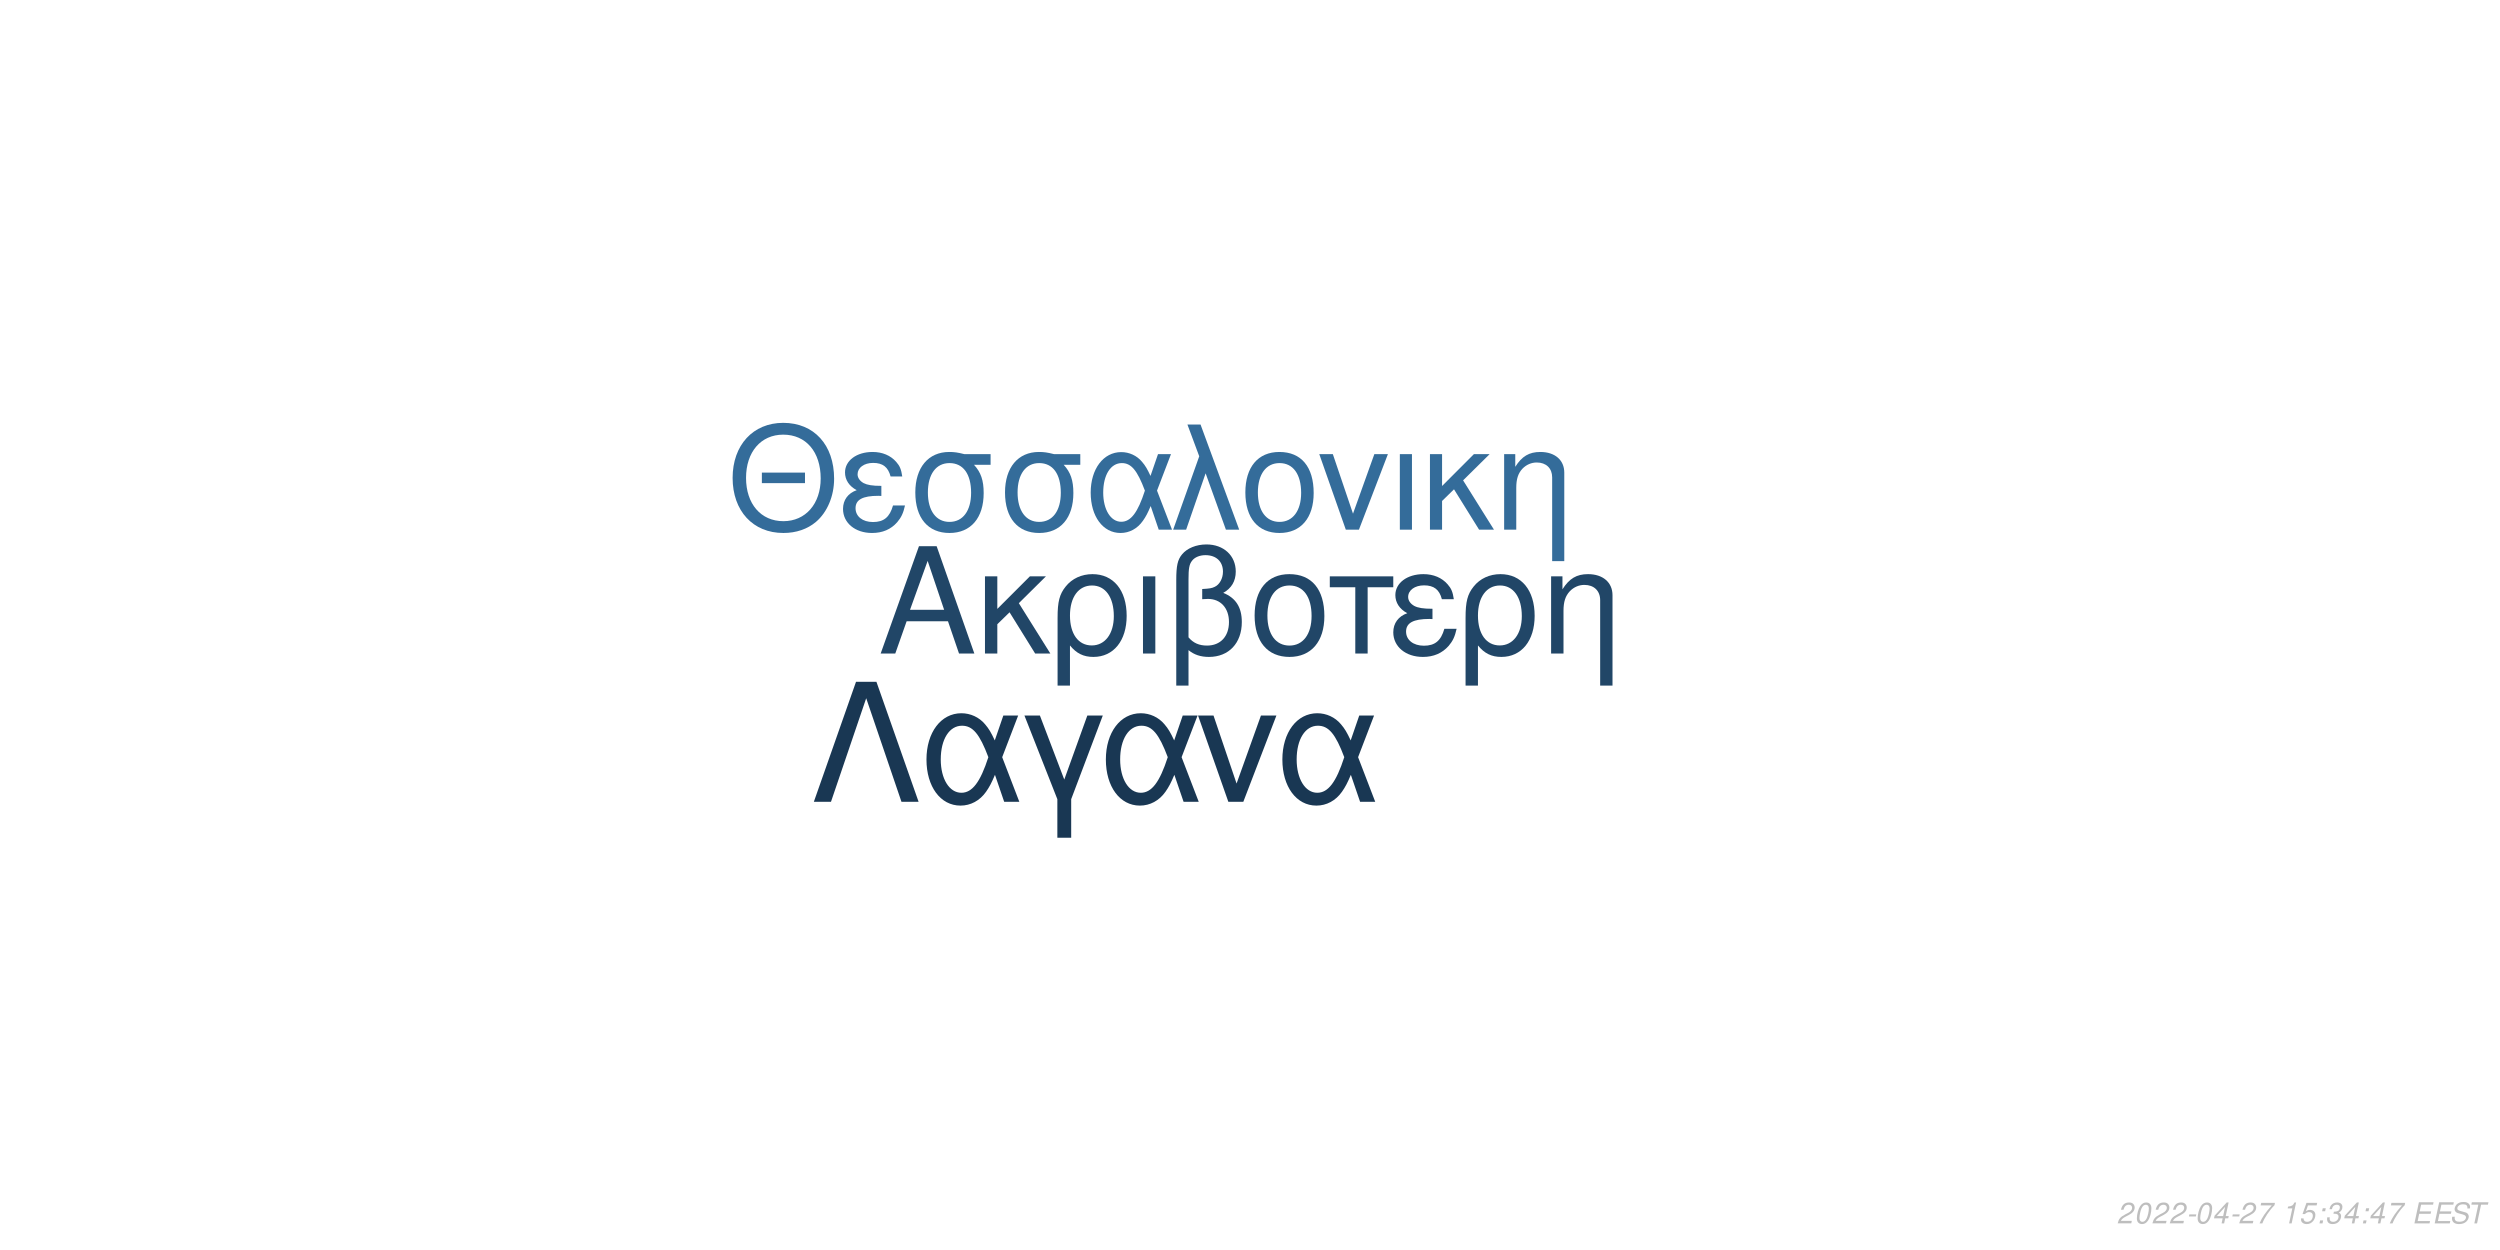
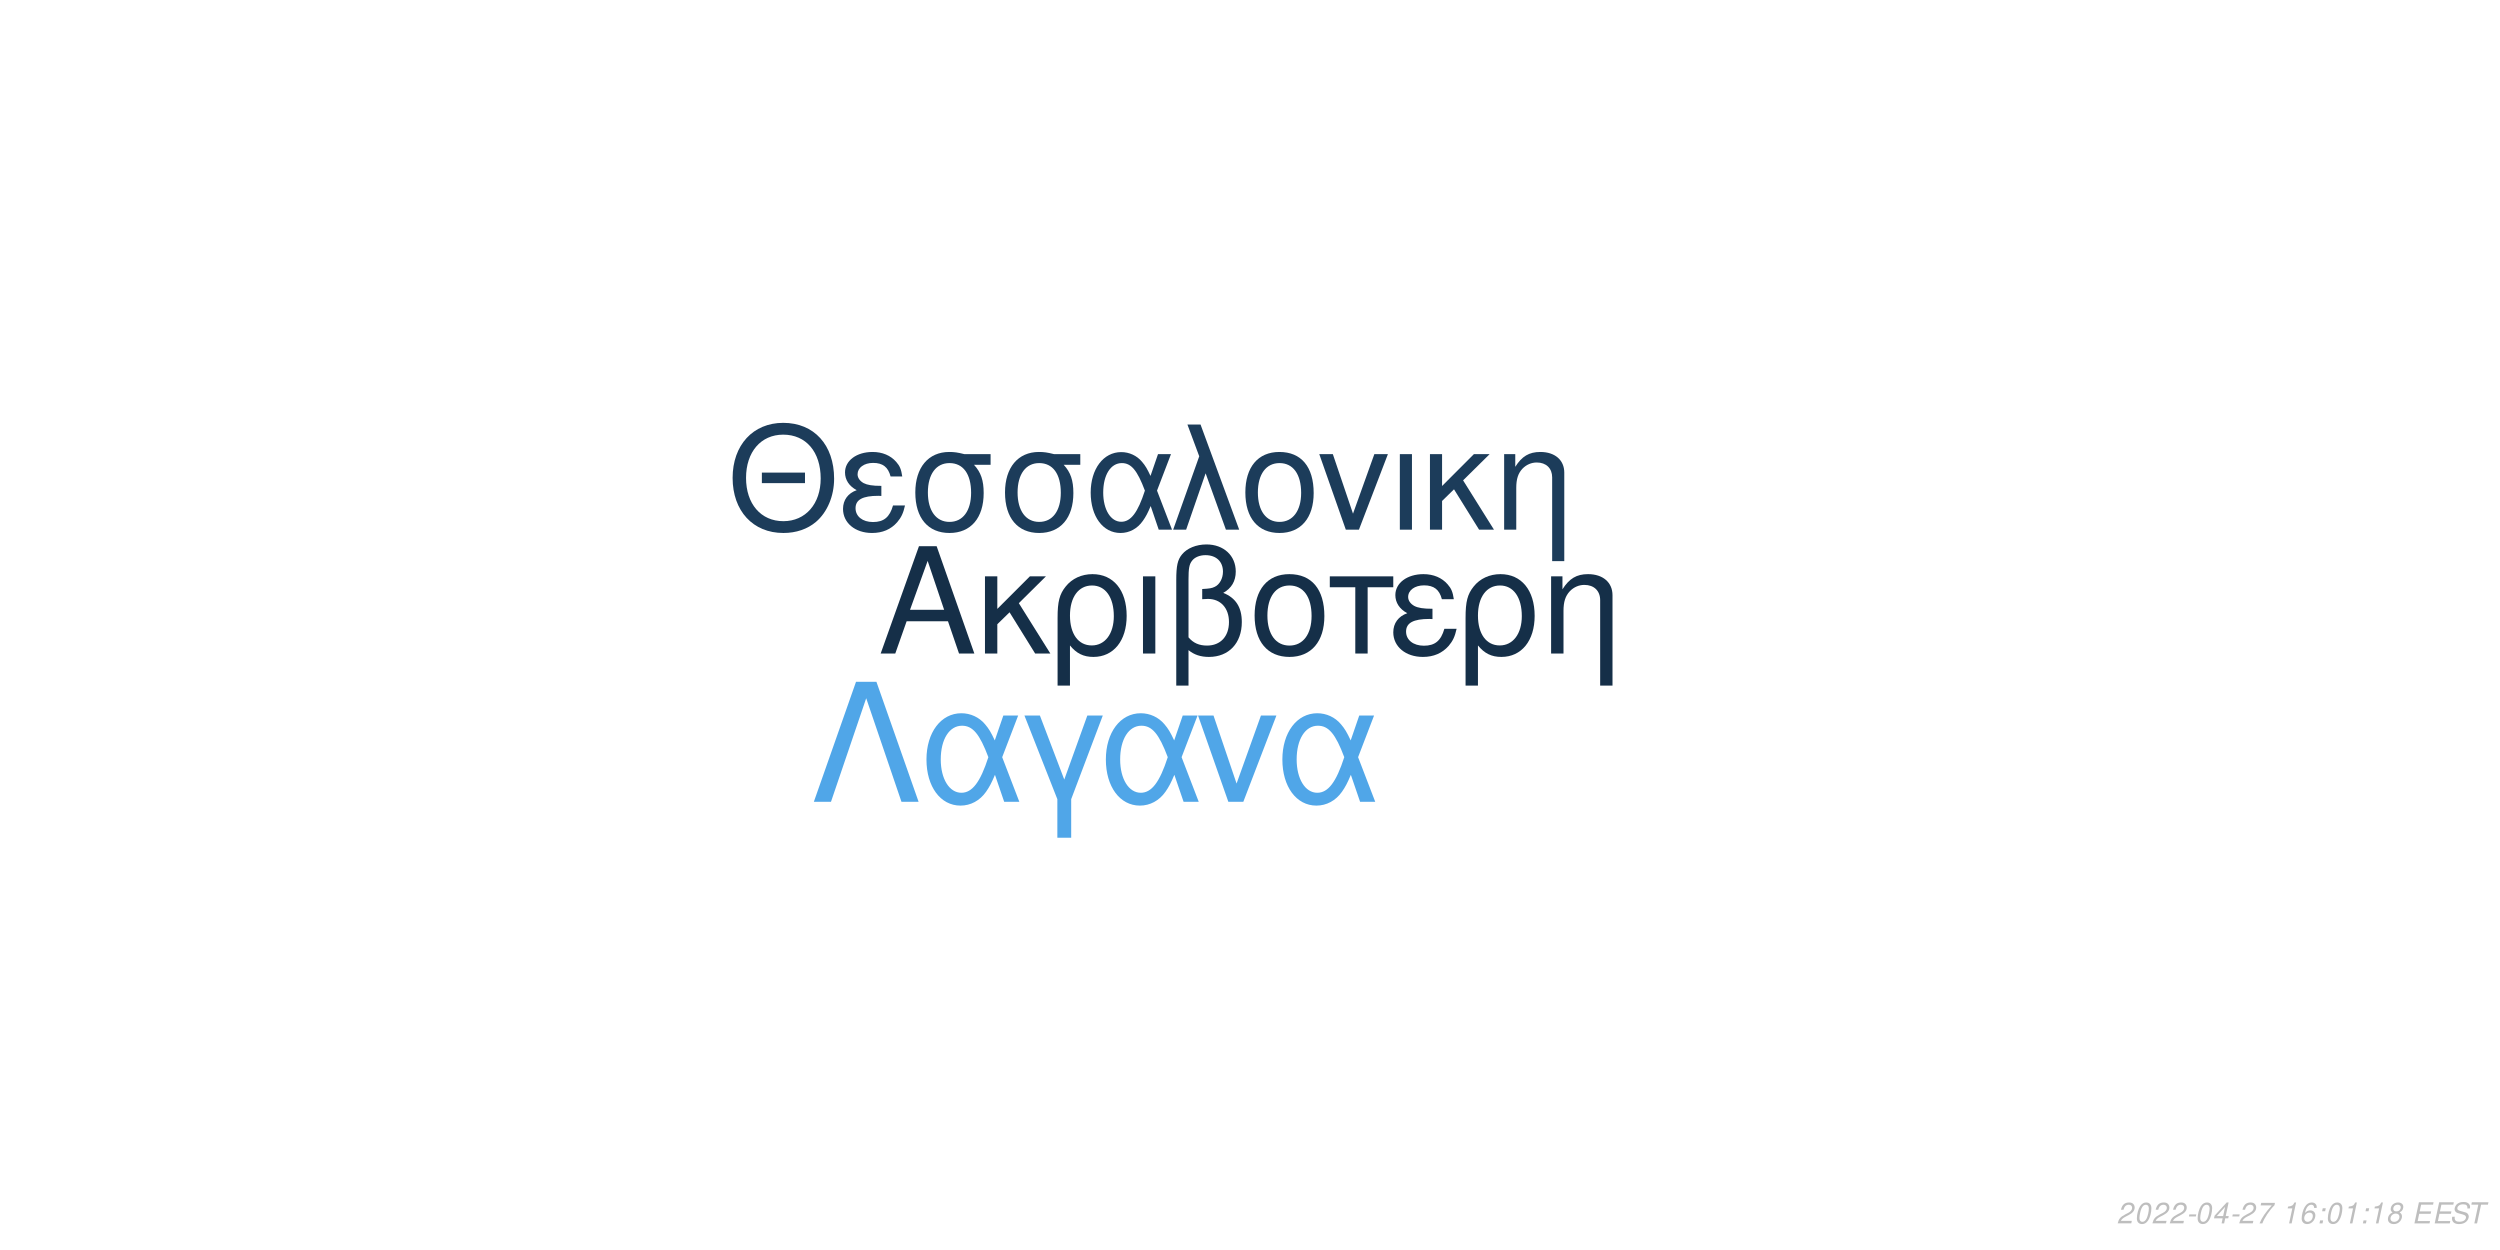
<svg xmlns="http://www.w3.org/2000/svg" xmlns:xlink="http://www.w3.org/1999/xlink" width="864pt" height="432pt" viewBox="0 0 864 432" version="1.1">
  <defs>
    <g>
      <symbol overflow="visible" id="glyph0-0">
        <path style="stroke:none;" d="" />
      </symbol>
      <symbol overflow="visible" id="glyph0-1">
        <path style="stroke:none;" d="M 24.125 -11.141 L 27.938 0 L 33.234 0 L 20.203 -37.094 L 14.094 -37.094 L 0.859 0 L 5.906 0 L 9.828 -11.141 Z M 22.797 -15.109 L 11 -15.109 L 17.094 -32.016 Z M 22.797 -15.109 " />
      </symbol>
      <symbol overflow="visible" id="glyph0-2">
        <path style="stroke:none;" d="M 7.172 -15.422 L 7.172 -26.672 L 2.906 -26.672 L 2.906 0 L 7.172 0 L 7.172 -10.125 L 11.406 -14.25 L 20.25 0 L 25.5 0 L 14.609 -17.406 L 23.969 -26.672 L 18.422 -26.672 Z M 7.172 -15.422 " />
      </symbol>
      <symbol overflow="visible" id="glyph0-3">
        <path style="stroke:none;" d="M 3 11.094 L 7.281 11.094 L 7.281 -2.797 C 9.516 -0.047 11.953 1.172 15.375 1.172 C 22.344 1.172 26.875 -4.422 26.875 -13.031 C 26.875 -21.891 22.297 -27.438 15.062 -27.438 C 11.297 -27.438 7.984 -25.906 5.797 -23.156 C 3.672 -20.516 3 -17.969 3 -12.359 Z M 14.906 -23.516 C 19.547 -23.516 22.438 -19.438 22.438 -12.922 C 22.438 -6.812 19.391 -2.797 14.812 -2.797 C 10.172 -2.797 7.281 -6.766 7.281 -13.125 C 7.281 -19.484 10.234 -23.516 14.906 -23.516 Z M 14.906 -23.516 " />
      </symbol>
      <symbol overflow="visible" id="glyph0-4">
        <path style="stroke:none;" d="M 3.516 0 L 7.781 0 L 7.781 -26.672 L 3.516 -26.672 Z M 3.516 0 " />
      </symbol>
      <symbol overflow="visible" id="glyph0-5">
        <path style="stroke:none;" d="M 4.016 11.094 L 8.25 11.094 L 8.25 -1.172 C 10.172 0.406 12.422 1.172 15.312 1.172 C 22.188 1.172 26.672 -3.609 26.672 -10.891 C 26.672 -15.984 24.578 -19.234 20.25 -20.969 C 23.109 -22.547 24.578 -25.031 24.578 -28.344 C 24.578 -33.844 20.406 -37.703 14.453 -37.703 C 10.938 -37.703 7.734 -36.391 6 -34.25 C 4.484 -32.422 4.016 -30.328 4.016 -25.391 Z M 8.25 -25.656 C 8.25 -29.359 8.5 -30.844 9.469 -32.062 C 10.375 -33.281 12.156 -34 14.094 -34 C 17.812 -34 20.156 -31.812 20.156 -28.297 C 20.156 -25.953 18.984 -23.812 17.297 -23.047 C 16.281 -22.547 15.469 -22.438 12.984 -22.297 L 12.984 -18.781 C 13.734 -18.828 14.344 -18.875 14.969 -18.875 C 19.344 -18.875 22.234 -15.719 22.234 -10.891 C 22.234 -5.906 19.281 -2.75 14.656 -2.75 C 11.953 -2.75 9.922 -3.609 8.25 -5.594 Z M 8.25 -25.656 " />
      </symbol>
      <symbol overflow="visible" id="glyph0-6">
        <path style="stroke:none;" d="M 14.094 -27.438 C 6.562 -27.438 2.094 -22.094 2.094 -13.125 C 2.094 -4.125 6.562 1.172 14.141 1.172 C 21.672 1.172 26.203 -4.172 26.203 -12.922 C 26.203 -22.188 21.828 -27.438 14.094 -27.438 Z M 14.141 -23.516 C 18.938 -23.516 21.781 -19.594 21.781 -12.984 C 21.781 -6.672 18.828 -2.75 14.141 -2.75 C 9.422 -2.75 6.516 -6.672 6.516 -13.125 C 6.516 -19.594 9.422 -23.516 14.141 -23.516 Z M 14.141 -23.516 " />
      </symbol>
      <symbol overflow="visible" id="glyph0-7">
        <path style="stroke:none;" d="M 7.891 0 L 12.156 0 L 12.156 -22.906 L 21.016 -22.906 L 21.016 -26.672 L -0.922 -26.672 L -0.922 -22.906 L 7.891 -22.906 Z M 7.891 0 " />
      </symbol>
      <symbol overflow="visible" id="glyph0-8">
        <path style="stroke:none;" d="M 14.562 -15.469 C 11.344 -15.469 9.562 -15.781 8.297 -16.438 C 6.922 -17.203 6.156 -18.328 6.156 -19.547 C 6.156 -21.891 8.453 -23.562 11.656 -23.562 C 15.062 -23.562 16.953 -22.094 17.812 -18.781 L 21.938 -18.781 C 21.578 -21.266 21.062 -22.5 19.797 -23.922 C 17.812 -26.203 14.906 -27.438 11.453 -27.438 C 5.797 -27.438 1.734 -24.375 1.734 -20.203 C 1.734 -17.609 3.156 -15.375 5.859 -13.938 C 2.797 -12.875 1.016 -10.484 1.016 -7.328 C 1.016 -2.391 5.297 1.172 11.25 1.172 C 14.969 1.172 17.906 -0.109 20.156 -2.641 C 21.578 -4.328 22.297 -5.797 22.906 -8.547 L 18.672 -8.547 C 17.5 -4.422 15.422 -2.703 11.609 -2.703 C 7.938 -2.703 5.438 -4.688 5.438 -7.578 C 5.438 -10.578 7.938 -11.953 13.484 -11.953 C 13.641 -11.953 14.094 -11.953 14.562 -11.906 Z M 14.562 -15.469 " />
      </symbol>
      <symbol overflow="visible" id="glyph0-9">
        <path style="stroke:none;" d="M 3.562 -26.672 L 3.562 0 L 7.844 0 L 7.844 -14.703 C 7.844 -17.906 8.5 -19.891 10.031 -21.531 C 11.406 -22.953 13.188 -23.719 15.062 -23.719 C 18.375 -23.719 20.516 -21.672 20.516 -18.469 L 20.516 11.094 L 24.781 11.094 L 24.781 -20.156 C 24.781 -24.578 21.469 -27.438 16.328 -27.438 C 12.359 -27.438 9.828 -25.906 7.484 -22.188 L 7.484 -26.672 Z M 3.562 -26.672 " />
      </symbol>
      <symbol overflow="visible" id="glyph1-0">
        <path style="stroke:none;" d="" />
      </symbol>
      <symbol overflow="visible" id="glyph1-1">
        <path style="stroke:none;" d="M 26.859 -19.734 L 11.953 -19.734 L 11.953 -16.094 L 26.859 -16.094 Z M 19.328 -36.922 C 8.922 -36.922 1.844 -29.25 1.844 -17.891 C 1.844 -6.484 8.875 1.141 19.391 1.141 C 23.812 1.141 27.703 -0.203 30.641 -2.688 C 34.578 -6.031 36.922 -11.656 36.922 -17.594 C 36.922 -29.297 30 -36.922 19.328 -36.922 Z M 19.328 -32.844 C 27.203 -32.844 32.281 -26.906 32.281 -17.688 C 32.281 -8.922 27.062 -2.938 19.391 -2.938 C 11.609 -2.938 6.484 -8.922 6.484 -17.891 C 6.484 -26.859 11.609 -32.844 19.328 -32.844 Z M 19.328 -32.844 " />
      </symbol>
      <symbol overflow="visible" id="glyph1-2">
        <path style="stroke:none;" d="M 14.25 -15.141 C 11.109 -15.141 9.375 -15.453 8.125 -16.094 C 6.781 -16.844 6.031 -17.938 6.031 -19.141 C 6.031 -21.422 8.266 -23.078 11.406 -23.078 C 14.75 -23.078 16.594 -21.625 17.438 -18.391 L 21.469 -18.391 C 21.125 -20.828 20.625 -22.031 19.391 -23.422 C 17.438 -25.656 14.594 -26.859 11.219 -26.859 C 5.688 -26.859 1.688 -23.875 1.688 -19.781 C 1.688 -17.234 3.094 -15.047 5.734 -13.656 C 2.734 -12.609 1 -10.266 1 -7.172 C 1 -2.344 5.188 1.141 11.016 1.141 C 14.656 1.141 17.547 -0.094 19.734 -2.594 C 21.125 -4.234 21.828 -5.688 22.422 -8.375 L 18.281 -8.375 C 17.141 -4.328 15.094 -2.641 11.359 -2.641 C 7.766 -2.641 5.328 -4.578 5.328 -7.422 C 5.328 -10.359 7.766 -11.703 13.203 -11.703 C 13.359 -11.703 13.797 -11.703 14.25 -11.656 Z M 14.25 -15.141 " />
      </symbol>
      <symbol overflow="visible" id="glyph1-3">
        <path style="stroke:none;" d="M 29 -26.109 L 19.938 -26.109 C 17.594 -26.703 16.438 -26.859 14.703 -26.859 C 7.469 -26.859 2.984 -21.469 2.984 -12.859 C 2.984 -4.031 7.375 1.141 14.797 1.141 C 22.172 1.141 26.609 -4.078 26.609 -12.656 C 26.609 -17.047 25.656 -19.828 23.266 -22.422 L 29 -22.422 Z M 14.797 -23.016 C 19.531 -23.016 22.266 -19.234 22.266 -12.75 C 22.266 -6.531 19.438 -2.688 14.797 -2.688 C 10.172 -2.688 7.328 -6.531 7.328 -12.859 C 7.328 -19.188 10.172 -23.016 14.797 -23.016 Z M 14.797 -23.016 " />
      </symbol>
      <symbol overflow="visible" id="glyph1-4">
        <path style="stroke:none;" d="M 29.344 -26.109 L 24.859 -26.109 L 22.266 -18.578 C 21.125 -21.031 20.484 -22.125 19.328 -23.469 C 17.547 -25.609 14.906 -26.812 12.156 -26.812 C 5.984 -26.812 1.594 -20.984 1.594 -12.812 C 1.594 -4.578 5.828 1.141 11.906 1.141 C 14.953 1.141 17.734 -0.344 19.625 -3.047 C 20.672 -4.531 21.281 -5.688 22.328 -8.172 L 25.109 0 L 29.703 0 L 24.516 -13.5 Z M 20.328 -13.5 C 17.891 -5.922 15.453 -2.734 12.156 -2.734 C 8.516 -2.734 5.922 -6.922 5.922 -12.812 C 5.922 -18.938 8.516 -23.016 12.359 -23.016 C 15.594 -23.016 17.688 -20.531 20.328 -13.5 Z M 20.328 -13.5 " />
      </symbol>
      <symbol overflow="visible" id="glyph1-5">
        <path style="stroke:none;" d="M 1.094 0 L 5.578 0 L 12.312 -19.484 L 19.328 0 L 23.922 0 L 10.562 -36.328 L 6.031 -36.328 L 10.109 -25.359 Z M 1.094 0 " />
      </symbol>
      <symbol overflow="visible" id="glyph1-6">
        <path style="stroke:none;" d="M 13.797 -26.859 C 6.422 -26.859 2.047 -21.625 2.047 -12.859 C 2.047 -4.031 6.422 1.141 13.859 1.141 C 21.234 1.141 25.656 -4.078 25.656 -12.656 C 25.656 -21.719 21.375 -26.859 13.797 -26.859 Z M 13.859 -23.016 C 18.531 -23.016 21.328 -19.188 21.328 -12.703 C 21.328 -6.531 18.438 -2.688 13.859 -2.688 C 9.219 -2.688 6.375 -6.531 6.375 -12.859 C 6.375 -19.188 9.219 -23.016 13.859 -23.016 Z M 13.859 -23.016 " />
      </symbol>
      <symbol overflow="visible" id="glyph1-7">
        <path style="stroke:none;" d="M 14.297 0 L 24.312 -26.109 L 19.625 -26.109 L 12.25 -5.531 L 5.281 -26.109 L 0.594 -26.109 L 9.766 0 Z M 14.297 0 " />
      </symbol>
      <symbol overflow="visible" id="glyph1-8">
        <path style="stroke:none;" d="M 3.438 0 L 7.625 0 L 7.625 -26.109 L 3.438 -26.109 Z M 3.438 0 " />
      </symbol>
      <symbol overflow="visible" id="glyph1-9">
        <path style="stroke:none;" d="M 7.031 -15.094 L 7.031 -26.109 L 2.844 -26.109 L 2.844 0 L 7.031 0 L 7.031 -9.922 L 11.156 -13.953 L 19.828 0 L 24.969 0 L 14.297 -17.047 L 23.469 -26.109 L 18.031 -26.109 Z M 7.031 -15.094 " />
      </symbol>
      <symbol overflow="visible" id="glyph1-10">
        <path style="stroke:none;" d="M 3.484 -26.109 L 3.484 0 L 7.672 0 L 7.672 -14.406 C 7.672 -17.547 8.328 -19.484 9.812 -21.078 C 11.156 -22.469 12.906 -23.219 14.75 -23.219 C 17.984 -23.219 20.078 -21.234 20.078 -18.094 L 20.078 10.859 L 24.266 10.859 L 24.266 -19.734 C 24.266 -24.062 21.031 -26.859 16 -26.859 C 12.109 -26.859 9.609 -25.359 7.328 -21.719 L 7.328 -26.109 Z M 3.484 -26.109 " />
      </symbol>
      <symbol overflow="visible" id="glyph2-0">
        <path style="stroke:none;" d="" />
      </symbol>
      <symbol overflow="visible" id="glyph2-1">
        <path style="stroke:none;" d="M 22.531 -41.484 L 15.484 -41.484 L 0.906 0 L 6.828 0 L 19 -35.797 L 31.188 0 L 37.109 0 Z M 22.531 -41.484 " />
      </symbol>
      <symbol overflow="visible" id="glyph2-2">
        <path style="stroke:none;" d="M 33.516 -29.812 L 28.391 -29.812 L 25.438 -21.219 C 24.125 -24.016 23.391 -25.266 22.078 -26.797 C 20.031 -29.25 17.016 -30.609 13.891 -30.609 C 6.828 -30.609 1.828 -23.953 1.828 -14.625 C 1.828 -5.234 6.656 1.312 13.594 1.312 C 17.078 1.312 20.266 -0.391 22.422 -3.469 C 23.609 -5.172 24.297 -6.484 25.5 -9.328 L 28.688 0 L 33.922 0 L 28 -15.422 Z M 23.219 -15.422 C 20.422 -6.766 17.641 -3.125 13.891 -3.125 C 9.734 -3.125 6.766 -7.906 6.766 -14.625 C 6.766 -21.625 9.734 -26.297 14.109 -26.297 C 17.812 -26.297 20.203 -23.453 23.219 -15.422 Z M 23.219 -15.422 " />
      </symbol>
      <symbol overflow="visible" id="glyph2-3">
        <path style="stroke:none;" d="M 12.062 12.406 L 16.844 12.406 L 16.844 -0.906 L 27.766 -29.812 L 22.422 -29.812 L 14.453 -7.688 L 6.031 -29.812 L 0.688 -29.812 L 12.062 -0.906 Z M 12.062 12.406 " />
      </symbol>
      <symbol overflow="visible" id="glyph2-4">
        <path style="stroke:none;" d="M 16.328 0 L 27.766 -29.812 L 22.422 -29.812 L 14 -6.312 L 6.031 -29.812 L 0.688 -29.812 L 11.156 0 Z M 16.328 0 " />
      </symbol>
      <symbol overflow="visible" id="glyph3-0">
        <path style="stroke:none;" d="" />
      </symbol>
      <symbol overflow="visible" id="glyph3-1">
        <path style="stroke:none;" d="M 5.234 -0.875 L 1.469 -0.875 C 1.641 -1.375 2.203 -1.891 3.109 -2.344 L 4.234 -2.938 C 5.562 -3.625 6.219 -4.469 6.219 -5.484 C 6.219 -5.938 6.062 -6.359 5.797 -6.656 C 5.469 -7.047 4.984 -7.234 4.312 -7.234 C 2.766 -7.234 1.891 -6.453 1.484 -4.734 L 2.375 -4.734 C 2.484 -5.188 2.609 -5.484 2.797 -5.75 C 3.094 -6.203 3.609 -6.453 4.188 -6.453 C 4.891 -6.453 5.344 -6.031 5.344 -5.375 C 5.344 -4.703 4.859 -4.094 4.016 -3.656 L 2.984 -3.125 C 1.234 -2.188 0.797 -1.656 0.344 -0.016 L 5.047 -0.016 Z M 5.234 -0.875 " />
      </symbol>
      <symbol overflow="visible" id="glyph3-2">
        <path style="stroke:none;" d="M 4.203 -7.234 C 3.375 -7.234 2.688 -6.812 2.125 -5.984 C 1.484 -5.047 0.984 -3.188 0.984 -1.734 C 0.984 -1.109 1.172 -0.562 1.484 -0.266 C 1.797 0.047 2.281 0.234 2.766 0.234 C 3.625 0.234 4.281 -0.156 4.859 -1.016 C 5.516 -1.953 6 -3.797 6 -5.266 C 6 -6.5 5.328 -7.234 4.203 -7.234 Z M 4.094 -6.453 C 4.734 -6.453 5.125 -5.984 5.125 -5.156 C 5.125 -4.203 4.781 -2.625 4.406 -1.812 C 3.984 -0.938 3.516 -0.547 2.875 -0.547 C 2.25 -0.547 1.875 -1.031 1.875 -1.828 C 1.875 -2.797 2.203 -4.344 2.594 -5.203 C 2.984 -6.047 3.453 -6.453 4.094 -6.453 Z M 4.094 -6.453 " />
      </symbol>
      <symbol overflow="visible" id="glyph3-3">
        <path style="stroke:none;" d="M 3.516 -3.125 L 1.125 -3.125 L 0.969 -2.406 L 3.359 -2.406 Z M 3.516 -3.125 " />
      </symbol>
      <symbol overflow="visible" id="glyph3-4">
        <path style="stroke:none;" d="M 3.625 -1.75 L 3.266 0 L 4.141 0 L 4.516 -1.75 L 5.562 -1.75 L 5.734 -2.531 L 4.688 -2.531 L 5.688 -7.234 L 5.016 -7.234 L 0.844 -2.672 L 0.641 -1.75 Z M 3.797 -2.531 L 1.594 -2.531 L 4.469 -5.703 Z M 3.797 -2.531 " />
      </symbol>
      <symbol overflow="visible" id="glyph3-5">
        <path style="stroke:none;" d="M 6.703 -7.094 L 1.953 -7.094 L 1.766 -6.219 L 5.594 -6.219 C 3.344 -3.688 2.266 -2.109 1.375 0 L 2.344 0 C 3.031 -1.906 4.828 -4.594 6.547 -6.281 Z M 6.703 -7.094 " />
      </symbol>
      <symbol overflow="visible" id="glyph3-6">
        <path style="stroke:none;" d="" />
      </symbol>
      <symbol overflow="visible" id="glyph3-7">
        <path style="stroke:none;" d="M 3.703 -5.188 L 2.594 0 L 3.469 0 L 5.016 -7.234 L 4.438 -7.234 C 3.906 -6.156 3.688 -6.016 2.234 -5.812 L 2.109 -5.188 Z M 3.703 -5.188 " />
      </symbol>
      <symbol overflow="visible" id="glyph3-8">
-         <path style="stroke:none;" d="M 6.297 -7.094 L 2.594 -7.094 L 1.234 -3.234 L 2.047 -3.234 C 2.656 -3.766 2.938 -3.906 3.531 -3.906 C 4.328 -3.906 4.797 -3.453 4.797 -2.688 C 4.797 -1.438 3.969 -0.547 2.828 -0.547 C 2.031 -0.547 1.609 -0.938 1.578 -1.734 L 0.703 -1.734 L 0.703 -1.516 C 0.703 -0.938 0.844 -0.547 1.188 -0.266 C 1.562 0.062 2.078 0.234 2.703 0.234 C 3.656 0.234 4.391 -0.156 4.984 -0.922 C 5.422 -1.5 5.672 -2.234 5.672 -2.953 C 5.672 -4 4.938 -4.672 3.812 -4.672 C 3.328 -4.672 2.906 -4.547 2.406 -4.234 L 3.109 -6.219 L 6.109 -6.219 Z M 6.297 -7.094 " />
+         <path style="stroke:none;" d="M 6.125 -5.344 L 6.141 -5.625 C 6.141 -6.609 5.453 -7.234 4.391 -7.234 C 3.438 -7.234 2.641 -6.719 2.016 -5.703 C 1.422 -4.781 0.938 -2.953 0.938 -1.688 C 0.938 -0.516 1.688 0.234 2.859 0.234 C 3.703 0.234 4.438 -0.156 5 -0.875 C 5.406 -1.422 5.672 -2.156 5.672 -2.766 C 5.672 -3.812 4.969 -4.5 3.906 -4.5 C 3.234 -4.5 2.672 -4.234 2.094 -3.625 C 2.406 -5.375 3.234 -6.453 4.25 -6.453 C 4.703 -6.453 5.062 -6.234 5.172 -5.844 C 5.203 -5.719 5.234 -5.578 5.25 -5.344 Z M 3.656 -3.734 C 4.344 -3.734 4.797 -3.281 4.797 -2.625 C 4.797 -1.469 3.984 -0.547 2.984 -0.547 C 2.297 -0.547 1.812 -1.047 1.812 -1.766 C 1.812 -2.859 2.625 -3.734 3.656 -3.734 Z M 3.656 -3.734 " />
      </symbol>
      <symbol overflow="visible" id="glyph3-9">
        <path style="stroke:none;" d="M 2.359 -1.031 L 1.312 -1.031 L 1.094 0 L 2.141 0 Z M 3.266 -5.234 L 2.219 -5.234 L 2 -4.203 L 3.047 -4.203 Z M 3.266 -5.234 " />
      </symbol>
      <symbol overflow="visible" id="glyph3-10">
-         <path style="stroke:none;" d="M 2.922 -3.312 C 3.125 -3.344 3.234 -3.344 3.375 -3.344 C 4.203 -3.344 4.688 -3 4.688 -2.406 C 4.688 -1.312 3.906 -0.547 2.781 -0.547 C 2.047 -0.547 1.594 -0.938 1.594 -1.562 C 1.594 -1.719 1.609 -1.844 1.656 -2.094 L 0.766 -2.094 C 0.734 -1.797 0.719 -1.641 0.719 -1.469 C 0.719 -0.375 1.406 0.234 2.641 0.234 C 3.547 0.234 4.297 -0.078 4.812 -0.656 C 5.266 -1.156 5.562 -1.875 5.562 -2.547 C 5.562 -3.125 5.344 -3.453 4.797 -3.734 C 5.641 -4.234 6.016 -4.844 6.016 -5.734 C 6.016 -6.656 5.312 -7.234 4.203 -7.234 C 3.375 -7.234 2.672 -6.938 2.188 -6.375 C 1.891 -6.031 1.703 -5.641 1.516 -4.906 L 2.391 -4.906 C 2.5 -5.359 2.594 -5.594 2.734 -5.812 C 3.047 -6.234 3.516 -6.453 4.078 -6.453 C 4.734 -6.453 5.141 -6.125 5.141 -5.578 C 5.141 -5.188 5.016 -4.797 4.797 -4.547 C 4.516 -4.234 4 -4.062 3.266 -4.062 L 3.078 -4.062 Z M 2.922 -3.312 " />
+         <path style="stroke:none;" d="M 4.766 -3.797 C 5.078 -3.969 5.234 -4.078 5.438 -4.234 C 5.812 -4.594 6.062 -5.172 6.062 -5.734 C 6.062 -6.625 5.344 -7.234 4.266 -7.234 C 2.812 -7.234 1.703 -6.219 1.703 -4.875 C 1.703 -4.406 1.875 -4.125 2.359 -3.812 C 1.297 -3.312 0.75 -2.516 0.75 -1.469 C 0.75 -0.438 1.547 0.234 2.812 0.234 C 3.656 0.234 4.359 -0.094 4.938 -0.734 C 5.359 -1.234 5.609 -1.859 5.609 -2.438 C 5.609 -3.047 5.312 -3.516 4.766 -3.797 Z M 4.109 -6.453 C 4.797 -6.453 5.188 -6.125 5.188 -5.578 C 5.188 -5.266 5.062 -4.922 4.859 -4.672 C 4.562 -4.312 4.188 -4.156 3.656 -4.156 C 2.984 -4.156 2.594 -4.453 2.594 -4.984 C 2.594 -5.859 3.203 -6.453 4.109 -6.453 Z M 3.453 -3.406 C 4.234 -3.406 4.734 -2.984 4.734 -2.312 C 4.734 -1.312 3.922 -0.547 2.875 -0.547 C 2.125 -0.547 1.625 -0.969 1.625 -1.625 C 1.625 -2.609 2.438 -3.406 3.453 -3.406 Z M 3.453 -3.406 " />
      </symbol>
      <symbol overflow="visible" id="glyph3-11">
        <path style="stroke:none;" d="M 2.547 -3.312 L 6.5 -3.312 L 6.688 -4.141 L 2.719 -4.141 L 3.219 -6.469 L 7.344 -6.469 L 7.516 -7.297 L 2.453 -7.297 L 0.906 0 L 6.125 0 L 6.297 -0.812 L 2.016 -0.812 Z M 2.547 -3.312 " />
      </symbol>
      <symbol overflow="visible" id="glyph3-12">
        <path style="stroke:none;" d="M 7.062 -5.156 C 7.125 -5.438 7.141 -5.562 7.141 -5.703 C 7.141 -6.156 6.938 -6.594 6.594 -6.891 C 6.188 -7.25 5.656 -7.406 4.875 -7.406 C 3.844 -7.406 3.047 -7.125 2.5 -6.562 C 2.094 -6.141 1.781 -5.438 1.781 -4.922 C 1.781 -4.297 2.219 -3.766 2.891 -3.562 L 4.594 -3.094 C 5.406 -2.859 5.734 -2.578 5.734 -2.094 C 5.734 -1.781 5.547 -1.406 5.266 -1.141 C 4.844 -0.766 4.266 -0.578 3.453 -0.578 C 2.328 -0.578 1.812 -0.984 1.812 -1.906 C 1.812 -2.047 1.812 -2.125 1.844 -2.312 L 0.984 -2.312 C 0.906 -2.062 0.891 -1.906 0.891 -1.688 C 0.891 -0.484 1.797 0.234 3.297 0.234 C 4.359 0.234 5.234 -0.062 5.812 -0.609 C 6.344 -1.078 6.688 -1.797 6.688 -2.375 C 6.688 -2.641 6.609 -2.906 6.453 -3.156 C 6.234 -3.5 5.938 -3.703 5.469 -3.828 L 3.75 -4.312 C 2.984 -4.547 2.734 -4.734 2.734 -5.188 C 2.734 -5.547 2.875 -5.844 3.188 -6.109 C 3.547 -6.438 4.031 -6.594 4.703 -6.594 C 5.266 -6.594 5.688 -6.484 5.906 -6.297 C 6.094 -6.125 6.219 -5.797 6.219 -5.516 C 6.219 -5.422 6.203 -5.344 6.188 -5.156 Z M 7.062 -5.156 " />
      </symbol>
      <symbol overflow="visible" id="glyph3-13">
        <path style="stroke:none;" d="M 4.938 -6.469 L 7.312 -6.469 L 7.484 -7.297 L 1.75 -7.297 L 1.578 -6.469 L 3.984 -6.469 L 2.609 0 L 3.547 0 Z M 4.938 -6.469 " />
      </symbol>
    </g>
  </defs>
  <g id="surface1">
    <rect x="0" y="0" width="864" height="432" style="fill:rgb(100%,100%,100%);fill-opacity:1;stroke:none;" />
-     <g style="fill:rgb(12.941%,27.451%,40.392%);fill-opacity:1;">
+     <g style="fill:rgb(8.235%,18.431%,28.235%);fill-opacity:1;">
      <use xlink:href="#glyph0-1" x="303.5" y="225.861" />
      <use xlink:href="#glyph0-2" x="337.5" y="225.861" />
      <use xlink:href="#glyph0-3" x="362.5" y="225.861" />
      <use xlink:href="#glyph0-4" x="391.5" y="225.861" />
      <use xlink:href="#glyph0-5" x="402.5" y="225.861" />
      <use xlink:href="#glyph0-6" x="431.5" y="225.861" />
      <use xlink:href="#glyph0-7" x="460.5" y="225.861" />
      <use xlink:href="#glyph0-8" x="480.5" y="225.861" />
      <use xlink:href="#glyph0-3" x="503.5" y="225.861" />
      <use xlink:href="#glyph0-9" x="532.5" y="225.861" />
    </g>
-     <g style="fill:rgb(20.392%,42.353%,60.392%);fill-opacity:1;">
+     <g style="fill:rgb(10.98%,23.529%,35.294%);fill-opacity:1;">
      <use xlink:href="#glyph1-1" x="251.348" y="183.058" />
      <use xlink:href="#glyph1-2" x="290.348" y="183.058" />
      <use xlink:href="#glyph1-3" x="313.348" y="183.058" />
      <use xlink:href="#glyph1-3" x="344.348" y="183.058" />
      <use xlink:href="#glyph1-4" x="375.348" y="183.058" />
      <use xlink:href="#glyph1-5" x="404.348" y="183.058" />
      <use xlink:href="#glyph1-6" x="428.348" y="183.058" />
      <use xlink:href="#glyph1-7" x="455.348" y="183.058" />
      <use xlink:href="#glyph1-8" x="480.348" y="183.058" />
      <use xlink:href="#glyph1-9" x="491.348" y="183.058" />
      <use xlink:href="#glyph1-10" x="516.348" y="183.058" />
    </g>
-     <g style="fill:rgb(9.804%,21.569%,32.549%);fill-opacity:1;">
+     <g style="fill:rgb(31.373%,65.098%,90.98%);fill-opacity:1;">
      <use xlink:href="#glyph2-1" x="280.359" y="277.105" />
      <use xlink:href="#glyph2-2" x="318.359" y="277.105" />
      <use xlink:href="#glyph2-3" x="353.359" y="277.105" />
      <use xlink:href="#glyph2-2" x="380.359" y="277.105" />
      <use xlink:href="#glyph2-4" x="413.359" y="277.105" />
      <use xlink:href="#glyph2-2" x="441.359" y="277.105" />
    </g>
    <g style="fill:rgb(74.51%,74.51%,74.51%);fill-opacity:1;">
      <use xlink:href="#glyph3-1" x="731.52" y="422.81" />
      <use xlink:href="#glyph3-2" x="737.52" y="422.81" />
      <use xlink:href="#glyph3-1" x="743.52" y="422.81" />
      <use xlink:href="#glyph3-1" x="749.52" y="422.81" />
      <use xlink:href="#glyph3-3" x="755.52" y="422.81" />
      <use xlink:href="#glyph3-2" x="758.52" y="422.81" />
      <use xlink:href="#glyph3-4" x="764.52" y="422.81" />
      <use xlink:href="#glyph3-3" x="770.52" y="422.81" />
      <use xlink:href="#glyph3-1" x="773.52" y="422.81" />
      <use xlink:href="#glyph3-5" x="779.52" y="422.81" />
      <use xlink:href="#glyph3-6" x="785.52" y="422.81" />
      <use xlink:href="#glyph3-7" x="788.52" y="422.81" />
      <use xlink:href="#glyph3-8" x="794.52" y="422.81" />
      <use xlink:href="#glyph3-9" x="800.52" y="422.81" />
-       <use xlink:href="#glyph3-10" x="803.52" y="422.81" />
-       <use xlink:href="#glyph3-4" x="809.52" y="422.81" />
+       <use xlink:href="#glyph3-2" x="803.52" y="422.81" />
+       <use xlink:href="#glyph3-7" x="809.52" y="422.81" />
      <use xlink:href="#glyph3-9" x="815.52" y="422.81" />
-       <use xlink:href="#glyph3-4" x="818.52" y="422.81" />
-       <use xlink:href="#glyph3-5" x="824.52" y="422.81" />
+       <use xlink:href="#glyph3-7" x="818.52" y="422.81" />
+       <use xlink:href="#glyph3-10" x="824.52" y="422.81" />
      <use xlink:href="#glyph3-6" x="830.52" y="422.81" />
      <use xlink:href="#glyph3-11" x="833.52" y="422.81" />
      <use xlink:href="#glyph3-11" x="840.52" y="422.81" />
      <use xlink:href="#glyph3-12" x="846.52" y="422.81" />
      <use xlink:href="#glyph3-13" x="852.52" y="422.81" />
    </g>
  </g>
</svg>
